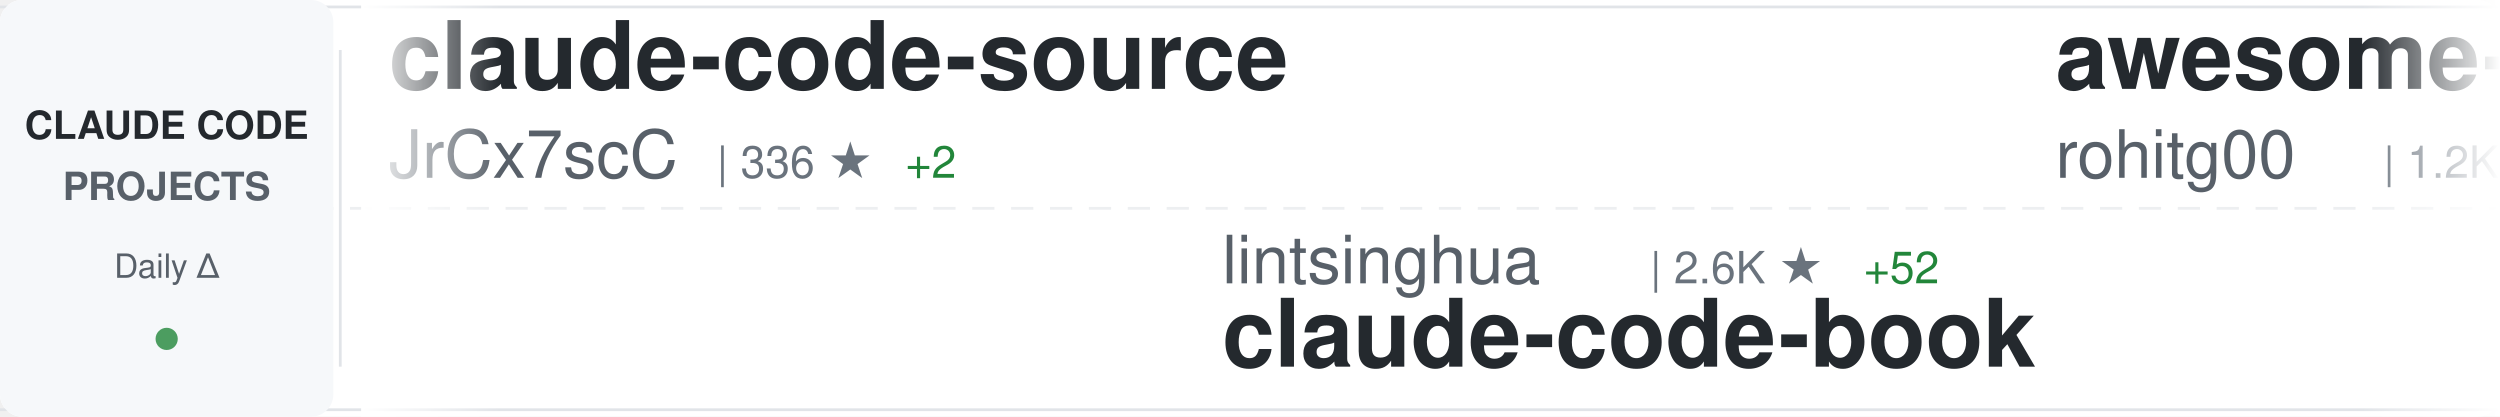
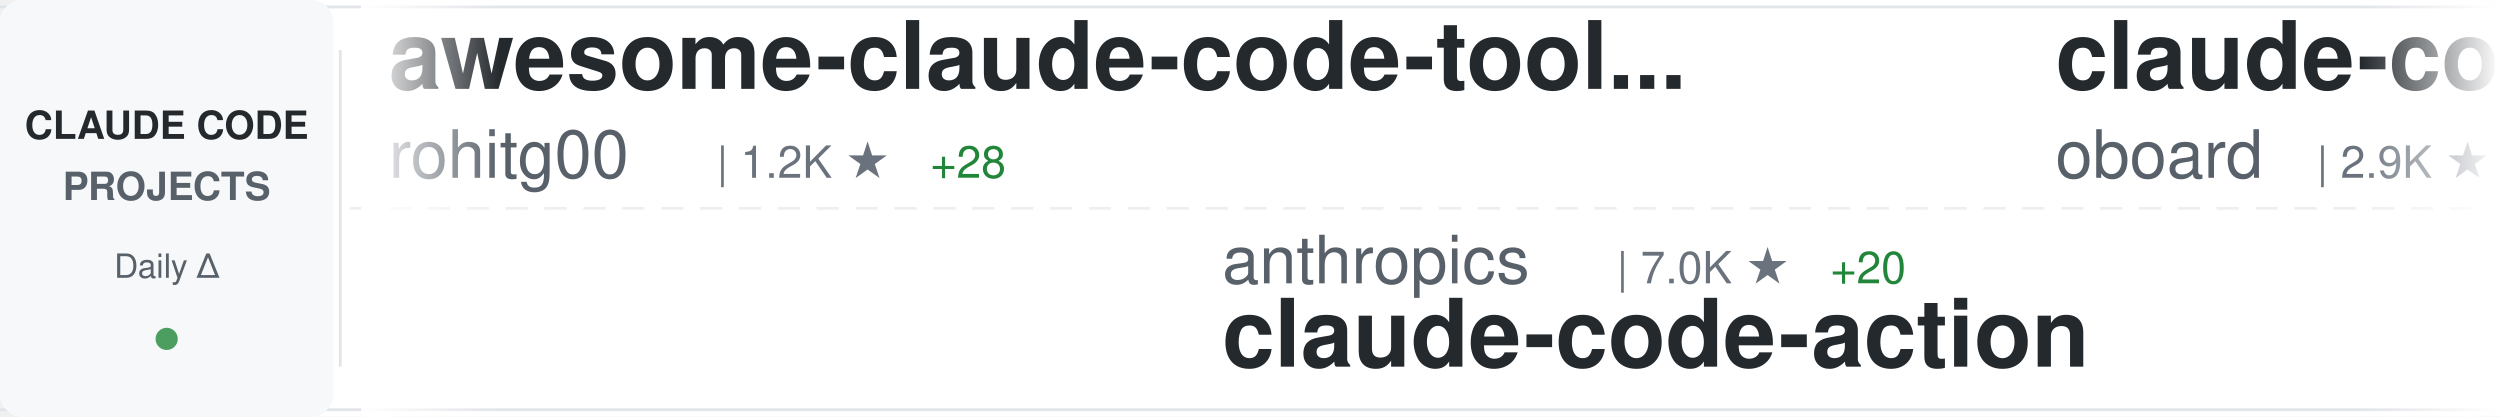
<svg xmlns="http://www.w3.org/2000/svg" width="900" height="150">
  <defs>
    <linearGradient id="awesomeLeftFade" x1="0%" y1="0%" x2="100%" y2="0%">
      <stop offset="0%" style="stop-color:#ffffff;stop-opacity:1" />
      <stop offset="100%" style="stop-color:#ffffff;stop-opacity:0" />
    </linearGradient>
    <linearGradient id="awesomeRightFade" x1="0%" y1="0%" x2="100%" y2="0%">
      <stop offset="0%" style="stop-color:#ffffff;stop-opacity:0" />
      <stop offset="100%" style="stop-color:#ffffff;stop-opacity:1" />
    </linearGradient>
  </defs>
  <rect width="900" height="150" fill="#ffffff" rx="8" />
  <rect x="0" y="2" width="900" height="1" fill="#e1e4e8" />
  <rect x="0" y="147" width="900" height="1" fill="#e1e4e8" />
  <line x1="0" y1="75" x2="900" y2="75" stroke="#e1e4e8" stroke-width="1" stroke-dasharray="8 6" opacity="0.6" />
  <rect x="0" y="0" width="120" height="150" fill="#f6f8fa" rx="8" />
  <text x="60" y="50" font-family="-apple-system, BlinkMacSystemFont, 'Segoe UI', Helvetica, Arial, sans-serif" font-size="14" font-weight="600" fill="#24292e" text-anchor="middle">CLAUDE CODE</text>
  <text x="60" y="72" font-family="-apple-system, BlinkMacSystemFont, 'Segoe UI', Helvetica, Arial, sans-serif" font-size="14" font-weight="600" fill="#586069" text-anchor="middle">PROJECTS</text>
  <text x="60" y="100" font-family="-apple-system, BlinkMacSystemFont, 'Segoe UI', Helvetica, Arial, sans-serif" font-size="12" font-weight="500" fill="#586069" text-anchor="middle">Daily Δ</text>
  <circle cx="60" cy="122" r="4" fill="#22863a" opacity="0.8" />
  <rect x="122" y="18" width="1" height="114" fill="#e1e4e8" />
  <clipPath id="awesomeTickerClip">
    <rect x="130" y="0" width="770" height="150" />
  </clipPath>
  <g clip-path="url(#awesomeTickerClip)">
    <g id="awesomeTickerItems">
      <animateTransform attributeName="transform" attributeType="XML" type="translate" from="0 0" to="-3000 0" dur="54s" repeatCount="indefinite" />
      <g transform="translate(0, 0)">
+         <text x="140" y="32" font-family="-apple-system, BlinkMacSystemFont, 'Segoe UI', Helvetica, Arial, sans-serif" font-size="34" font-weight="600" fill="#24292e">awesome-claude-code-tool...</text>
+         <text x="140" y="64" font-family="-apple-system, BlinkMacSystemFont, 'Segoe UI', Helvetica, Arial, sans-serif" font-size="24" font-weight="400" fill="#586069">rohitg00</text>
+         <text x="258" y="64" font-family="-apple-system, BlinkMacSystemFont, 'Segoe UI', Helvetica, Arial, sans-serif" font-size="16" font-weight="500" fill="#6a737d">| 1.2K ★</text>
+         <text x="335" y="64" font-family="-apple-system, BlinkMacSystemFont, 'Segoe UI', Helvetica, Arial, sans-serif" font-size="16" font-weight="500" fill="#22863a"> +28</text>
+       </g>
+       <g transform="translate(300, 0)">
+         <text x="140" y="102" font-family="-apple-system, BlinkMacSystemFont, 'Segoe UI', Helvetica, Arial, sans-serif" font-size="24" font-weight="400" fill="#586069">anthropics</text>
+         <text x="282" y="102" font-family="-apple-system, BlinkMacSystemFont, 'Segoe UI', Helvetica, Arial, sans-serif" font-size="16" font-weight="500" fill="#6a737d">| 7.0K ★</text>
+         <text x="359" y="102" font-family="-apple-system, BlinkMacSystemFont, 'Segoe UI', Helvetica, Arial, sans-serif" font-size="16" font-weight="500" fill="#22863a"> +20</text>
+         <text x="140" y="132" font-family="-apple-system, BlinkMacSystemFont, 'Segoe UI', Helvetica, Arial, sans-serif" font-size="34" font-weight="600" fill="#24292e">claude-code-action</text>
+       </g>
+       <g transform="translate(600, 0)">
+         <text x="140" y="32" font-family="-apple-system, BlinkMacSystemFont, 'Segoe UI', Helvetica, Arial, sans-serif" font-size="34" font-weight="600" fill="#24292e">claude-code-rev</text>
+         <text x="140" y="64" font-family="-apple-system, BlinkMacSystemFont, 'Segoe UI', Helvetica, Arial, sans-serif" font-size="24" font-weight="400" fill="#586069">oboard</text>
+         <text x="234" y="64" font-family="-apple-system, BlinkMacSystemFont, 'Segoe UI', Helvetica, Arial, sans-serif" font-size="16" font-weight="500" fill="#6a737d">| 2.9K ★</text>
+         <text x="311" y="64" font-family="-apple-system, BlinkMacSystemFont, 'Segoe UI', Helvetica, Arial, sans-serif" font-size="16" font-weight="500" fill="#22863a"> +21</text>
+       </g>
+       <g transform="translate(900, 0)">
+         <text x="140" y="102" font-family="-apple-system, BlinkMacSystemFont, 'Segoe UI', Helvetica, Arial, sans-serif" font-size="24" font-weight="400" fill="#586069">zebbern</text>
+         <text x="246" y="102" font-family="-apple-system, BlinkMacSystemFont, 'Segoe UI', Helvetica, Arial, sans-serif" font-size="16" font-weight="500" fill="#6a737d">| 3.9K ★</text>
+         <text x="323" y="102" font-family="-apple-system, BlinkMacSystemFont, 'Segoe UI', Helvetica, Arial, sans-serif" font-size="16" font-weight="500" fill="#22863a"> +10</text>
+         <text x="140" y="132" font-family="-apple-system, BlinkMacSystemFont, 'Segoe UI', Helvetica, Arial, sans-serif" font-size="34" font-weight="600" fill="#24292e">claude-code-guide</text>
+       </g>
+       <g transform="translate(1200, 0)">
+         <text x="140" y="32" font-family="-apple-system, BlinkMacSystemFont, 'Segoe UI', Helvetica, Arial, sans-serif" font-size="34" font-weight="600" fill="#24292e">ralph</text>
+         <text x="140" y="64" font-family="-apple-system, BlinkMacSystemFont, 'Segoe UI', Helvetica, Arial, sans-serif" font-size="24" font-weight="400" fill="#586069">snarktank</text>
+         <text x="270" y="64" font-family="-apple-system, BlinkMacSystemFont, 'Segoe UI', Helvetica, Arial, sans-serif" font-size="16" font-weight="500" fill="#6a737d">| 16.4K ★</text>
+         <text x="356" y="64" font-family="-apple-system, BlinkMacSystemFont, 'Segoe UI', Helvetica, Arial, sans-serif" font-size="16" font-weight="500" fill="#22863a"> +639</text>
+       </g>
+       <g transform="translate(1500, 0)">
+         <text x="140" y="102" font-family="-apple-system, BlinkMacSystemFont, 'Segoe UI', Helvetica, Arial, sans-serif" font-size="24" font-weight="400" fill="#586069">liuup</text>
+         <text x="222" y="102" font-family="-apple-system, BlinkMacSystemFont, 'Segoe UI', Helvetica, Arial, sans-serif" font-size="16" font-weight="500" fill="#6a737d">| 1.5K ★</text>
+         <text x="299" y="102" font-family="-apple-system, BlinkMacSystemFont, 'Segoe UI', Helvetica, Arial, sans-serif" font-size="16" font-weight="500" fill="#22863a"> +69</text>
+         <text x="140" y="132" font-family="-apple-system, BlinkMacSystemFont, 'Segoe UI', Helvetica, Arial, sans-serif" font-size="34" font-weight="600" fill="#24292e">claude-code-analysis</text>
+       </g>
+       <g transform="translate(1800, 0)">
+         <text x="140" y="32" font-family="-apple-system, BlinkMacSystemFont, 'Segoe UI', Helvetica, Arial, sans-serif" font-size="34" font-weight="600" fill="#24292e">gstack</text>
+         <text x="140" y="64" font-family="-apple-system, BlinkMacSystemFont, 'Segoe UI', Helvetica, Arial, sans-serif" font-size="24" font-weight="400" fill="#586069">garrytan</text>
+         <text x="258" y="64" font-family="-apple-system, BlinkMacSystemFont, 'Segoe UI', Helvetica, Arial, sans-serif" font-size="16" font-weight="500" fill="#6a737d">| 71.3K ★</text>
+         <text x="344" y="64" font-family="-apple-system, BlinkMacSystemFont, 'Segoe UI', Helvetica, Arial, sans-serif" font-size="16" font-weight="500" fill="#22863a"> +949</text>
+       </g>
+       <g transform="translate(2100, 0)">
+         <text x="140" y="102" font-family="-apple-system, BlinkMacSystemFont, 'Segoe UI', Helvetica, Arial, sans-serif" font-size="24" font-weight="400" fill="#586069">zstmfhy</text>
+         <text x="246" y="102" font-family="-apple-system, BlinkMacSystemFont, 'Segoe UI', Helvetica, Arial, sans-serif" font-size="16" font-weight="500" fill="#6a737d">| 191 ★</text>
+         <text x="140" y="132" font-family="-apple-system, BlinkMacSystemFont, 'Segoe UI', Helvetica, Arial, sans-serif" font-size="34" font-weight="600" fill="#24292e">Claude-code</text>
+       </g>
+       <g transform="translate(2400, 0)">
        <text x="140" y="32" font-family="-apple-system, BlinkMacSystemFont, 'Segoe UI', Helvetica, Arial, sans-serif" font-size="34" font-weight="600" fill="#24292e">claude-code-source</text>
        <text x="140" y="64" font-family="-apple-system, BlinkMacSystemFont, 'Segoe UI', Helvetica, Arial, sans-serif" font-size="24" font-weight="400" fill="#586069">JrCx7scC</text>
        <text x="258" y="64" font-family="-apple-system, BlinkMacSystemFont, 'Segoe UI', Helvetica, Arial, sans-serif" font-size="16" font-weight="500" fill="#6a737d">| 336 ★</text>
        <text x="326" y="64" font-family="-apple-system, BlinkMacSystemFont, 'Segoe UI', Helvetica, Arial, sans-serif" font-size="16" font-weight="500" fill="#22863a"> +2</text>
      </g>
-       <g transform="translate(300, 0)">
-         <text x="140" y="102" font-family="-apple-system, BlinkMacSystemFont, 'Segoe UI', Helvetica, Arial, sans-serif" font-size="24" font-weight="400" fill="#586069">lintsinghua</text>
-         <text x="294" y="102" font-family="-apple-system, BlinkMacSystemFont, 'Segoe UI', Helvetica, Arial, sans-serif" font-size="16" font-weight="500" fill="#6a737d">| 2.6K ★</text>
-         <text x="371" y="102" font-family="-apple-system, BlinkMacSystemFont, 'Segoe UI', Helvetica, Arial, sans-serif" font-size="16" font-weight="500" fill="#22863a"> +52</text>
-         <text x="140" y="132" font-family="-apple-system, BlinkMacSystemFont, 'Segoe UI', Helvetica, Arial, sans-serif" font-size="34" font-weight="600" fill="#24292e">claude-code-book</text>
+       <g transform="translate(2700, 0)">
+         <text x="140" y="102" font-family="-apple-system, BlinkMacSystemFont, 'Segoe UI', Helvetica, Arial, sans-serif" font-size="24" font-weight="400" fill="#586069">shanraisshan</text>
+         <text x="306" y="102" font-family="-apple-system, BlinkMacSystemFont, 'Segoe UI', Helvetica, Arial, sans-serif" font-size="16" font-weight="500" fill="#6a737d">| 41.0K ★</text>
+         <text x="392" y="102" font-family="-apple-system, BlinkMacSystemFont, 'Segoe UI', Helvetica, Arial, sans-serif" font-size="16" font-weight="500" fill="#22863a"> +2.6K</text>
+         <text x="140" y="132" font-family="-apple-system, BlinkMacSystemFont, 'Segoe UI', Helvetica, Arial, sans-serif" font-size="34" font-weight="600" fill="#24292e">claude-code-best-practic...</text>
      </g>
-       <g transform="translate(600, 0)">
+       <g transform="translate(3000, 0)">
        <text x="140" y="32" font-family="-apple-system, BlinkMacSystemFont, 'Segoe UI', Helvetica, Arial, sans-serif" font-size="34" font-weight="600" fill="#24292e">awesome-claude-code-tool...</text>
        <text x="140" y="64" font-family="-apple-system, BlinkMacSystemFont, 'Segoe UI', Helvetica, Arial, sans-serif" font-size="24" font-weight="400" fill="#586069">rohitg00</text>
        <text x="258" y="64" font-family="-apple-system, BlinkMacSystemFont, 'Segoe UI', Helvetica, Arial, sans-serif" font-size="16" font-weight="500" fill="#6a737d">| 1.2K ★</text>
-         <text x="335" y="64" font-family="-apple-system, BlinkMacSystemFont, 'Segoe UI', Helvetica, Arial, sans-serif" font-size="16" font-weight="500" fill="#22863a"> +27</text>
-       </g>
-       <g transform="translate(900, 0)">
-         <text x="140" y="102" font-family="-apple-system, BlinkMacSystemFont, 'Segoe UI', Helvetica, Arial, sans-serif" font-size="24" font-weight="400" fill="#586069">obra</text>
-         <text x="210" y="102" font-family="-apple-system, BlinkMacSystemFont, 'Segoe UI', Helvetica, Arial, sans-serif" font-size="16" font-weight="500" fill="#6a737d">| 149.6K ★</text>
-         <text x="305" y="102" font-family="-apple-system, BlinkMacSystemFont, 'Segoe UI', Helvetica, Arial, sans-serif" font-size="16" font-weight="500" fill="#22863a"> +1.9K</text>
-         <text x="140" y="132" font-family="-apple-system, BlinkMacSystemFont, 'Segoe UI', Helvetica, Arial, sans-serif" font-size="34" font-weight="600" fill="#24292e">superpowers</text>
-       </g>
-       <g transform="translate(1200, 0)">
-         <text x="140" y="32" font-family="-apple-system, BlinkMacSystemFont, 'Segoe UI', Helvetica, Arial, sans-serif" font-size="34" font-weight="600" fill="#24292e">claude-code-prompts</text>
-         <text x="140" y="64" font-family="-apple-system, BlinkMacSystemFont, 'Segoe UI', Helvetica, Arial, sans-serif" font-size="24" font-weight="400" fill="#586069">repowise-dev</text>
-         <text x="306" y="64" font-family="-apple-system, BlinkMacSystemFont, 'Segoe UI', Helvetica, Arial, sans-serif" font-size="16" font-weight="500" fill="#6a737d">| 926 ★</text>
-         <text x="374" y="64" font-family="-apple-system, BlinkMacSystemFont, 'Segoe UI', Helvetica, Arial, sans-serif" font-size="16" font-weight="500" fill="#22863a"> +6</text>
-       </g>
-       <g transform="translate(1500, 0)">
-         <text x="140" y="102" font-family="-apple-system, BlinkMacSystemFont, 'Segoe UI', Helvetica, Arial, sans-serif" font-size="24" font-weight="400" fill="#586069">sugyan</text>
-         <text x="234" y="102" font-family="-apple-system, BlinkMacSystemFont, 'Segoe UI', Helvetica, Arial, sans-serif" font-size="16" font-weight="500" fill="#6a737d">| 1.0K ★</text>
-         <text x="311" y="102" font-family="-apple-system, BlinkMacSystemFont, 'Segoe UI', Helvetica, Arial, sans-serif" font-size="16" font-weight="500" fill="#22863a"> +1</text>
-         <text x="140" y="132" font-family="-apple-system, BlinkMacSystemFont, 'Segoe UI', Helvetica, Arial, sans-serif" font-size="34" font-weight="600" fill="#24292e">claude-code-webui</text>
-       </g>
-       <g transform="translate(1800, 0)">
-         <text x="140" y="32" font-family="-apple-system, BlinkMacSystemFont, 'Segoe UI', Helvetica, Arial, sans-serif" font-size="34" font-weight="600" fill="#24292e">claude-code-ultimate-gui...</text>
-         <text x="140" y="64" font-family="-apple-system, BlinkMacSystemFont, 'Segoe UI', Helvetica, Arial, sans-serif" font-size="24" font-weight="400" fill="#586069">FlorianBruniaux</text>
-         <text x="342" y="64" font-family="-apple-system, BlinkMacSystemFont, 'Segoe UI', Helvetica, Arial, sans-serif" font-size="16" font-weight="500" fill="#6a737d">| 3.3K ★</text>
-         <text x="419" y="64" font-family="-apple-system, BlinkMacSystemFont, 'Segoe UI', Helvetica, Arial, sans-serif" font-size="16" font-weight="500" fill="#22863a"> +64</text>
-       </g>
-       <g transform="translate(2100, 0)">
-         <text x="140" y="102" font-family="-apple-system, BlinkMacSystemFont, 'Segoe UI', Helvetica, Arial, sans-serif" font-size="24" font-weight="400" fill="#586069">chauncygu</text>
-         <text x="270" y="102" font-family="-apple-system, BlinkMacSystemFont, 'Segoe UI', Helvetica, Arial, sans-serif" font-size="16" font-weight="500" fill="#6a737d">| 2.1K ★</text>
-         <text x="347" y="102" font-family="-apple-system, BlinkMacSystemFont, 'Segoe UI', Helvetica, Arial, sans-serif" font-size="16" font-weight="500" fill="#22863a"> +36</text>
-         <text x="140" y="132" font-family="-apple-system, BlinkMacSystemFont, 'Segoe UI', Helvetica, Arial, sans-serif" font-size="34" font-weight="600" fill="#24292e">collection-claude-code-s...</text>
-       </g>
-       <g transform="translate(2400, 0)">
-         <text x="140" y="32" font-family="-apple-system, BlinkMacSystemFont, 'Segoe UI', Helvetica, Arial, sans-serif" font-size="34" font-weight="600" fill="#24292e">claude-code-system-promp...</text>
-         <text x="140" y="64" font-family="-apple-system, BlinkMacSystemFont, 'Segoe UI', Helvetica, Arial, sans-serif" font-size="24" font-weight="400" fill="#586069">Piebald-AI</text>
-         <text x="282" y="64" font-family="-apple-system, BlinkMacSystemFont, 'Segoe UI', Helvetica, Arial, sans-serif" font-size="16" font-weight="500" fill="#6a737d">| 8.7K ★</text>
-         <text x="359" y="64" font-family="-apple-system, BlinkMacSystemFont, 'Segoe UI', Helvetica, Arial, sans-serif" font-size="16" font-weight="500" fill="#22863a"> +44</text>
-       </g>
-       <g transform="translate(2700, 0)">
-         <text x="140" y="102" font-family="-apple-system, BlinkMacSystemFont, 'Segoe UI', Helvetica, Arial, sans-serif" font-size="24" font-weight="400" fill="#586069">Windy3f3f3f3f</text>
-         <text x="318" y="102" font-family="-apple-system, BlinkMacSystemFont, 'Segoe UI', Helvetica, Arial, sans-serif" font-size="16" font-weight="500" fill="#6a737d">| 886 ★</text>
-         <text x="386" y="102" font-family="-apple-system, BlinkMacSystemFont, 'Segoe UI', Helvetica, Arial, sans-serif" font-size="16" font-weight="500" fill="#22863a"> +12</text>
-         <text x="140" y="132" font-family="-apple-system, BlinkMacSystemFont, 'Segoe UI', Helvetica, Arial, sans-serif" font-size="34" font-weight="600" fill="#24292e">claude-code-from-scratch</text>
-       </g>
-       <g transform="translate(3000, 0)">
-         <text x="140" y="32" font-family="-apple-system, BlinkMacSystemFont, 'Segoe UI', Helvetica, Arial, sans-serif" font-size="34" font-weight="600" fill="#24292e">claude-code-source</text>
-         <text x="140" y="64" font-family="-apple-system, BlinkMacSystemFont, 'Segoe UI', Helvetica, Arial, sans-serif" font-size="24" font-weight="400" fill="#586069">JrCx7scC</text>
-         <text x="258" y="64" font-family="-apple-system, BlinkMacSystemFont, 'Segoe UI', Helvetica, Arial, sans-serif" font-size="16" font-weight="500" fill="#6a737d">| 336 ★</text>
-         <text x="326" y="64" font-family="-apple-system, BlinkMacSystemFont, 'Segoe UI', Helvetica, Arial, sans-serif" font-size="16" font-weight="500" fill="#22863a"> +2</text>
+         <text x="335" y="64" font-family="-apple-system, BlinkMacSystemFont, 'Segoe UI', Helvetica, Arial, sans-serif" font-size="16" font-weight="500" fill="#22863a"> +28</text>
      </g>
      <g transform="translate(3300, 0)">
-         <text x="140" y="102" font-family="-apple-system, BlinkMacSystemFont, 'Segoe UI', Helvetica, Arial, sans-serif" font-size="24" font-weight="400" fill="#586069">lintsinghua</text>
-         <text x="294" y="102" font-family="-apple-system, BlinkMacSystemFont, 'Segoe UI', Helvetica, Arial, sans-serif" font-size="16" font-weight="500" fill="#6a737d">| 2.6K ★</text>
-         <text x="371" y="102" font-family="-apple-system, BlinkMacSystemFont, 'Segoe UI', Helvetica, Arial, sans-serif" font-size="16" font-weight="500" fill="#22863a"> +52</text>
-         <text x="140" y="132" font-family="-apple-system, BlinkMacSystemFont, 'Segoe UI', Helvetica, Arial, sans-serif" font-size="34" font-weight="600" fill="#24292e">claude-code-book</text>
+         <text x="140" y="102" font-family="-apple-system, BlinkMacSystemFont, 'Segoe UI', Helvetica, Arial, sans-serif" font-size="24" font-weight="400" fill="#586069">anthropics</text>
+         <text x="282" y="102" font-family="-apple-system, BlinkMacSystemFont, 'Segoe UI', Helvetica, Arial, sans-serif" font-size="16" font-weight="500" fill="#6a737d">| 7.0K ★</text>
+         <text x="359" y="102" font-family="-apple-system, BlinkMacSystemFont, 'Segoe UI', Helvetica, Arial, sans-serif" font-size="16" font-weight="500" fill="#22863a"> +20</text>
+         <text x="140" y="132" font-family="-apple-system, BlinkMacSystemFont, 'Segoe UI', Helvetica, Arial, sans-serif" font-size="34" font-weight="600" fill="#24292e">claude-code-action</text>
      </g>
      <g transform="translate(3600, 0)">
-         <text x="140" y="32" font-family="-apple-system, BlinkMacSystemFont, 'Segoe UI', Helvetica, Arial, sans-serif" font-size="34" font-weight="600" fill="#24292e">awesome-claude-code-tool...</text>
-         <text x="140" y="64" font-family="-apple-system, BlinkMacSystemFont, 'Segoe UI', Helvetica, Arial, sans-serif" font-size="24" font-weight="400" fill="#586069">rohitg00</text>
-         <text x="258" y="64" font-family="-apple-system, BlinkMacSystemFont, 'Segoe UI', Helvetica, Arial, sans-serif" font-size="16" font-weight="500" fill="#6a737d">| 1.2K ★</text>
-         <text x="335" y="64" font-family="-apple-system, BlinkMacSystemFont, 'Segoe UI', Helvetica, Arial, sans-serif" font-size="16" font-weight="500" fill="#22863a"> +27</text>
+         <text x="140" y="32" font-family="-apple-system, BlinkMacSystemFont, 'Segoe UI', Helvetica, Arial, sans-serif" font-size="34" font-weight="600" fill="#24292e">claude-code-rev</text>
+         <text x="140" y="64" font-family="-apple-system, BlinkMacSystemFont, 'Segoe UI', Helvetica, Arial, sans-serif" font-size="24" font-weight="400" fill="#586069">oboard</text>
+         <text x="234" y="64" font-family="-apple-system, BlinkMacSystemFont, 'Segoe UI', Helvetica, Arial, sans-serif" font-size="16" font-weight="500" fill="#6a737d">| 2.9K ★</text>
+         <text x="311" y="64" font-family="-apple-system, BlinkMacSystemFont, 'Segoe UI', Helvetica, Arial, sans-serif" font-size="16" font-weight="500" fill="#22863a"> +21</text>
      </g>
      <g transform="translate(3900, 0)">
-         <text x="140" y="102" font-family="-apple-system, BlinkMacSystemFont, 'Segoe UI', Helvetica, Arial, sans-serif" font-size="24" font-weight="400" fill="#586069">obra</text>
-         <text x="210" y="102" font-family="-apple-system, BlinkMacSystemFont, 'Segoe UI', Helvetica, Arial, sans-serif" font-size="16" font-weight="500" fill="#6a737d">| 149.6K ★</text>
-         <text x="305" y="102" font-family="-apple-system, BlinkMacSystemFont, 'Segoe UI', Helvetica, Arial, sans-serif" font-size="16" font-weight="500" fill="#22863a"> +1.9K</text>
-         <text x="140" y="132" font-family="-apple-system, BlinkMacSystemFont, 'Segoe UI', Helvetica, Arial, sans-serif" font-size="34" font-weight="600" fill="#24292e">superpowers</text>
+         <text x="140" y="102" font-family="-apple-system, BlinkMacSystemFont, 'Segoe UI', Helvetica, Arial, sans-serif" font-size="24" font-weight="400" fill="#586069">zebbern</text>
+         <text x="246" y="102" font-family="-apple-system, BlinkMacSystemFont, 'Segoe UI', Helvetica, Arial, sans-serif" font-size="16" font-weight="500" fill="#6a737d">| 3.9K ★</text>
+         <text x="323" y="102" font-family="-apple-system, BlinkMacSystemFont, 'Segoe UI', Helvetica, Arial, sans-serif" font-size="16" font-weight="500" fill="#22863a"> +10</text>
+         <text x="140" y="132" font-family="-apple-system, BlinkMacSystemFont, 'Segoe UI', Helvetica, Arial, sans-serif" font-size="34" font-weight="600" fill="#24292e">claude-code-guide</text>
      </g>
    </g>
  </g>
  <rect x="130" y="0" width="50" height="150" fill="url(#awesomeLeftFade)" />
  <rect x="850" y="0" width="50" height="150" fill="url(#awesomeRightFade)" />
</svg>
